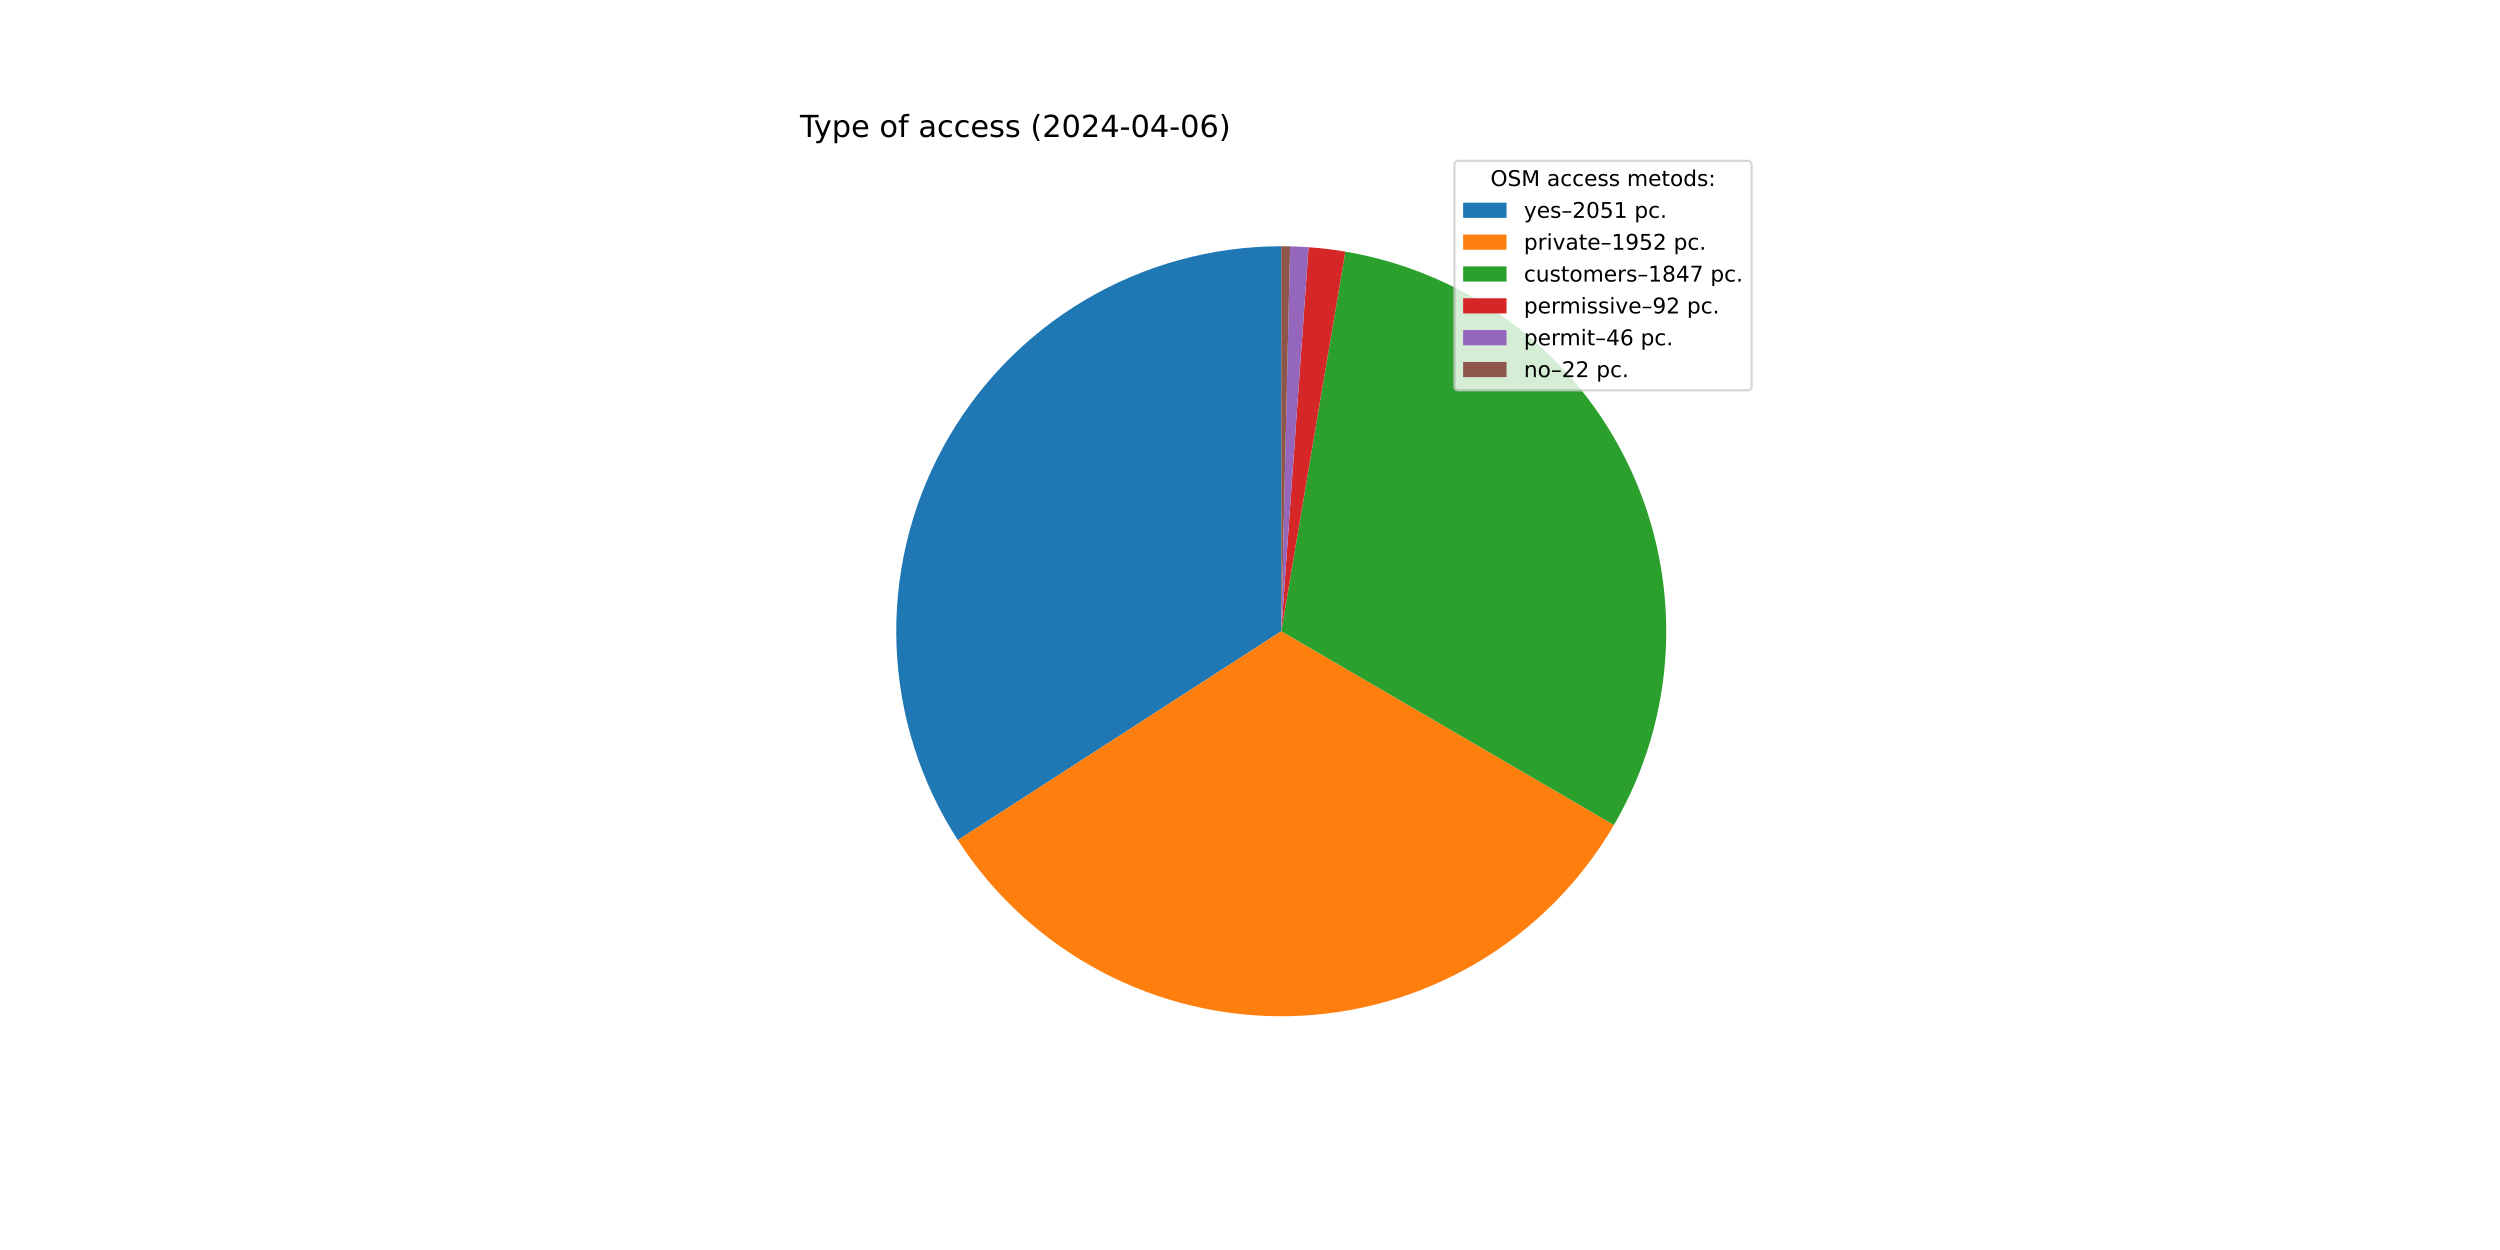
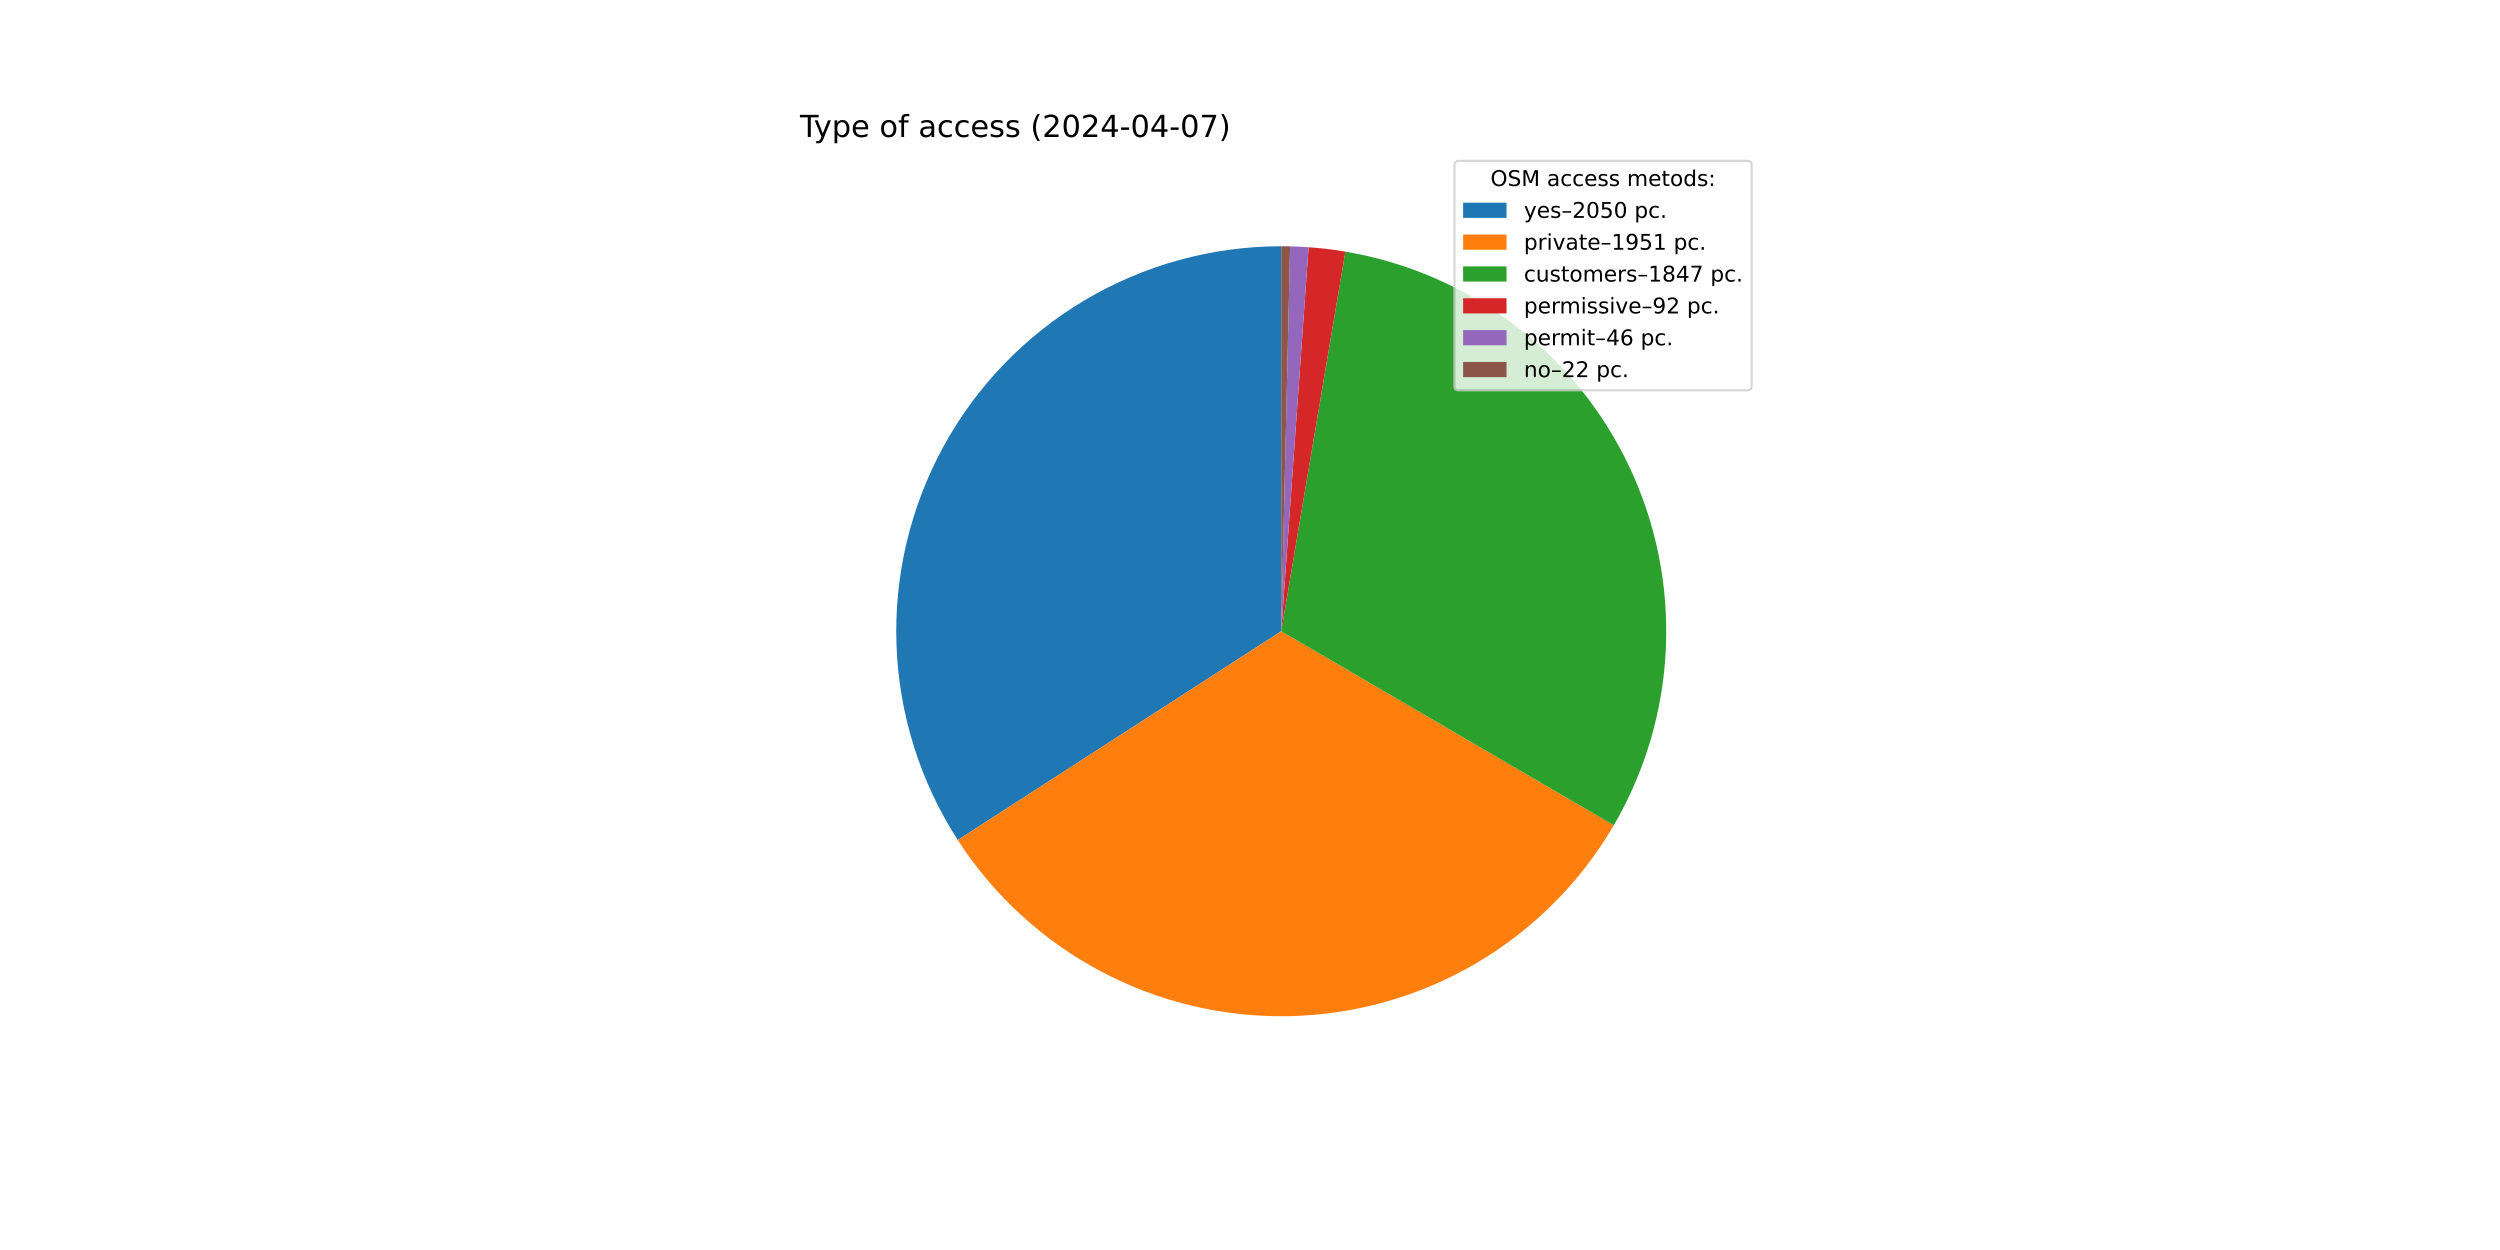
<svg xmlns="http://www.w3.org/2000/svg" xmlns:xlink="http://www.w3.org/1999/xlink" width="1152pt" height="576pt" viewBox="0 0 1152 576" version="1.1">
  <defs>
    <style type="text/css">*{stroke-linejoin: round; stroke-linecap: butt}</style>
  </defs>
  <g id="figure_1">
    <g id="patch_1">
      <path d="M 0 576  L 1152 576  L 1152 0  L 0 0  z " style="fill: #ffffff" />
    </g>
    <g id="axes_1">
      <g id="patch_2">
-         <path d="M 590.4 113.472  C 558.511 113.472 527.205 122.07 499.789 138.357  C 472.373 154.644 449.849 178.026 434.598 206.031  C 419.346 234.037 411.924 265.643 413.116 297.509  C 414.307 329.376 424.069 360.339 441.369 387.127  L 590.4 290.88  z " style="fill: #1f77b4" />
+         <path d="M 590.4 113.472  C 558.516 113.472 527.214 122.067 499.801 138.35  C 472.389 154.632 449.866 178.007 434.612 206.005  C 419.358 234.004 411.931 265.603 413.114 297.465  C 414.298 329.327 424.049 360.288 441.338 387.078  L 590.4 290.88  z " style="fill: #1f77b4" />
      </g>
      <g id="patch_3">
-         <path d="M 441.369 387.127  C 457.826 412.608 480.545 433.448 507.349 447.648  C 534.152 461.847 564.155 468.939 594.48 468.241  C 624.805 467.543 654.45 459.08 680.572 443.663  C 706.695 428.245 728.432 406.383 743.699 380.172  L 590.4 290.88  z " style="fill: #ff7f0e" />
+         <path d="M 441.338 387.078  C 457.782 412.559 480.489 433.404 507.282 447.612  C 534.075 461.821 564.069 468.925 594.389 468.243  C 624.708 467.561 654.353 459.116 680.48 443.717  C 706.607 428.319 728.354 406.475 743.636 380.279  L 590.4 290.88  z " style="fill: #ff7f0e" />
      </g>
      <g id="patch_4">
-         <path d="M 743.699 380.172  C 758.136 355.385 766.349 327.463 767.631 298.806  C 768.912 270.15 763.225 241.605 751.058 215.629  C 738.89 189.652 720.602 167.01 697.767 149.65  C 674.931 132.29 648.222 120.724 619.937 115.948  L 590.4 290.88  z " style="fill: #2ca02c" />
+         <path d="M 743.636 380.279  C 758.096 355.494 766.329 327.567 767.627 298.902  C 768.924 270.236 763.248 241.679 751.086 215.689  C 738.924 189.699 720.637 167.044 697.797 149.673  C 674.958 132.302 648.241 120.729 619.947 115.95  L 590.4 290.88  z " style="fill: #2ca02c" />
      </g>
      <g id="patch_5">
-         <path d="M 619.937 115.948  C 617.133 115.475 614.318 115.069 611.494 114.73  C 608.67 114.392 605.838 114.122 603.001 113.92  L 590.4 290.88  z " style="fill: #d62728" />
+         <path d="M 619.947 115.95  C 617.142 115.476 614.326 115.07 611.501 114.731  C 608.676 114.393 605.843 114.123 603.006 113.92  L 590.4 290.88  z " style="fill: #d62728" />
      </g>
      <g id="patch_6">
-         <path d="M 603.001 113.92  C 601.583 113.819 600.164 113.735 598.743 113.668  C 597.323 113.601 595.902 113.552 594.48 113.519  L 590.4 290.88  z " style="fill: #9467bd" />
+         <path d="M 603.006 113.92  C 601.587 113.819 600.167 113.735 598.746 113.668  C 597.325 113.602 595.903 113.552 594.481 113.519  L 590.4 290.88  z " style="fill: #9467bd" />
      </g>
      <g id="patch_7">
-         <path d="M 594.48 113.519  C 593.8 113.503 593.12 113.492 592.44 113.484  C 591.76 113.476 591.08 113.472 590.4 113.472  L 590.4 290.88  z " style="fill: #8c564b" />
+         <path d="M 594.481 113.519  C 593.801 113.503 593.121 113.492 592.441 113.484  C 591.761 113.476 591.08 113.472 590.4 113.472  L 590.4 290.88  z " style="fill: #8c564b" />
      </g>
      <g id="matplotlib.axis_1" />
      <g id="matplotlib.axis_2" />
      <g id="text_1">
        <g transform="translate(368.64 63.12) scale(0.14 -0.14)">
          <defs>
            <path id="DejaVuSans-54" d="M -19 4666  L 3928 4666  L 3928 4134  L 2272 4134  L 2272 0  L 1638 0  L 1638 4134  L -19 4134  L -19 4666  z " transform="scale(0.015625)" />
            <path id="DejaVuSans-79" d="M 2059 -325  Q 1816 -950 1584 -1140  Q 1353 -1331 966 -1331  L 506 -1331  L 506 -850  L 844 -850  Q 1081 -850 1212 -737  Q 1344 -625 1503 -206  L 1606 56  L 191 3500  L 800 3500  L 1894 763  L 2988 3500  L 3597 3500  L 2059 -325  z " transform="scale(0.015625)" />
            <path id="DejaVuSans-70" d="M 1159 525  L 1159 -1331  L 581 -1331  L 581 3500  L 1159 3500  L 1159 2969  Q 1341 3281 1617 3432  Q 1894 3584 2278 3584  Q 2916 3584 3314 3078  Q 3713 2572 3713 1747  Q 3713 922 3314 415  Q 2916 -91 2278 -91  Q 1894 -91 1617 61  Q 1341 213 1159 525  z M 3116 1747  Q 3116 2381 2855 2742  Q 2594 3103 2138 3103  Q 1681 3103 1420 2742  Q 1159 2381 1159 1747  Q 1159 1113 1420 752  Q 1681 391 2138 391  Q 2594 391 2855 752  Q 3116 1113 3116 1747  z " transform="scale(0.015625)" />
            <path id="DejaVuSans-65" d="M 3597 1894  L 3597 1613  L 953 1613  Q 991 1019 1311 708  Q 1631 397 2203 397  Q 2534 397 2845 478  Q 3156 559 3463 722  L 3463 178  Q 3153 47 2828 -22  Q 2503 -91 2169 -91  Q 1331 -91 842 396  Q 353 884 353 1716  Q 353 2575 817 3079  Q 1281 3584 2069 3584  Q 2775 3584 3186 3129  Q 3597 2675 3597 1894  z M 3022 2063  Q 3016 2534 2758 2815  Q 2500 3097 2075 3097  Q 1594 3097 1305 2825  Q 1016 2553 972 2059  L 3022 2063  z " transform="scale(0.015625)" />
            <path id="DejaVuSans-20" transform="scale(0.015625)" />
            <path id="DejaVuSans-6f" d="M 1959 3097  Q 1497 3097 1228 2736  Q 959 2375 959 1747  Q 959 1119 1226 758  Q 1494 397 1959 397  Q 2419 397 2687 759  Q 2956 1122 2956 1747  Q 2956 2369 2687 2733  Q 2419 3097 1959 3097  z M 1959 3584  Q 2709 3584 3137 3096  Q 3566 2609 3566 1747  Q 3566 888 3137 398  Q 2709 -91 1959 -91  Q 1206 -91 779 398  Q 353 888 353 1747  Q 353 2609 779 3096  Q 1206 3584 1959 3584  z " transform="scale(0.015625)" />
            <path id="DejaVuSans-66" d="M 2375 4863  L 2375 4384  L 1825 4384  Q 1516 4384 1395 4259  Q 1275 4134 1275 3809  L 1275 3500  L 2222 3500  L 2222 3053  L 1275 3053  L 1275 0  L 697 0  L 697 3053  L 147 3053  L 147 3500  L 697 3500  L 697 3744  Q 697 4328 969 4595  Q 1241 4863 1831 4863  L 2375 4863  z " transform="scale(0.015625)" />
            <path id="DejaVuSans-61" d="M 2194 1759  Q 1497 1759 1228 1600  Q 959 1441 959 1056  Q 959 750 1161 570  Q 1363 391 1709 391  Q 2188 391 2477 730  Q 2766 1069 2766 1631  L 2766 1759  L 2194 1759  z M 3341 1997  L 3341 0  L 2766 0  L 2766 531  Q 2569 213 2275 61  Q 1981 -91 1556 -91  Q 1019 -91 701 211  Q 384 513 384 1019  Q 384 1609 779 1909  Q 1175 2209 1959 2209  L 2766 2209  L 2766 2266  Q 2766 2663 2505 2880  Q 2244 3097 1772 3097  Q 1472 3097 1187 3025  Q 903 2953 641 2809  L 641 3341  Q 956 3463 1253 3523  Q 1550 3584 1831 3584  Q 2591 3584 2966 3190  Q 3341 2797 3341 1997  z " transform="scale(0.015625)" />
            <path id="DejaVuSans-63" d="M 3122 3366  L 3122 2828  Q 2878 2963 2633 3030  Q 2388 3097 2138 3097  Q 1578 3097 1268 2742  Q 959 2388 959 1747  Q 959 1106 1268 751  Q 1578 397 2138 397  Q 2388 397 2633 464  Q 2878 531 3122 666  L 3122 134  Q 2881 22 2623 -34  Q 2366 -91 2075 -91  Q 1284 -91 818 406  Q 353 903 353 1747  Q 353 2603 823 3093  Q 1294 3584 2113 3584  Q 2378 3584 2631 3529  Q 2884 3475 3122 3366  z " transform="scale(0.015625)" />
            <path id="DejaVuSans-73" d="M 2834 3397  L 2834 2853  Q 2591 2978 2328 3040  Q 2066 3103 1784 3103  Q 1356 3103 1142 2972  Q 928 2841 928 2578  Q 928 2378 1081 2264  Q 1234 2150 1697 2047  L 1894 2003  Q 2506 1872 2764 1633  Q 3022 1394 3022 966  Q 3022 478 2636 193  Q 2250 -91 1575 -91  Q 1294 -91 989 -36  Q 684 19 347 128  L 347 722  Q 666 556 975 473  Q 1284 391 1588 391  Q 1994 391 2212 530  Q 2431 669 2431 922  Q 2431 1156 2273 1281  Q 2116 1406 1581 1522  L 1381 1569  Q 847 1681 609 1914  Q 372 2147 372 2553  Q 372 3047 722 3315  Q 1072 3584 1716 3584  Q 2034 3584 2315 3537  Q 2597 3491 2834 3397  z " transform="scale(0.015625)" />
            <path id="DejaVuSans-28" d="M 1984 4856  Q 1566 4138 1362 3434  Q 1159 2731 1159 2009  Q 1159 1288 1364 580  Q 1569 -128 1984 -844  L 1484 -844  Q 1016 -109 783 600  Q 550 1309 550 2009  Q 550 2706 781 3412  Q 1013 4119 1484 4856  L 1984 4856  z " transform="scale(0.015625)" />
            <path id="DejaVuSans-32" d="M 1228 531  L 3431 531  L 3431 0  L 469 0  L 469 531  Q 828 903 1448 1529  Q 2069 2156 2228 2338  Q 2531 2678 2651 2914  Q 2772 3150 2772 3378  Q 2772 3750 2511 3984  Q 2250 4219 1831 4219  Q 1534 4219 1204 4116  Q 875 4013 500 3803  L 500 4441  Q 881 4594 1212 4672  Q 1544 4750 1819 4750  Q 2544 4750 2975 4387  Q 3406 4025 3406 3419  Q 3406 3131 3298 2873  Q 3191 2616 2906 2266  Q 2828 2175 2409 1742  Q 1991 1309 1228 531  z " transform="scale(0.015625)" />
            <path id="DejaVuSans-30" d="M 2034 4250  Q 1547 4250 1301 3770  Q 1056 3291 1056 2328  Q 1056 1369 1301 889  Q 1547 409 2034 409  Q 2525 409 2770 889  Q 3016 1369 3016 2328  Q 3016 3291 2770 3770  Q 2525 4250 2034 4250  z M 2034 4750  Q 2819 4750 3233 4129  Q 3647 3509 3647 2328  Q 3647 1150 3233 529  Q 2819 -91 2034 -91  Q 1250 -91 836 529  Q 422 1150 422 2328  Q 422 3509 836 4129  Q 1250 4750 2034 4750  z " transform="scale(0.015625)" />
            <path id="DejaVuSans-34" d="M 2419 4116  L 825 1625  L 2419 1625  L 2419 4116  z M 2253 4666  L 3047 4666  L 3047 1625  L 3713 1625  L 3713 1100  L 3047 1100  L 3047 0  L 2419 0  L 2419 1100  L 313 1100  L 313 1709  L 2253 4666  z " transform="scale(0.015625)" />
            <path id="DejaVuSans-2d" d="M 313 2009  L 1997 2009  L 1997 1497  L 313 1497  L 313 2009  z " transform="scale(0.015625)" />
-             <path id="DejaVuSans-36" d="M 2113 2584  Q 1688 2584 1439 2293  Q 1191 2003 1191 1497  Q 1191 994 1439 701  Q 1688 409 2113 409  Q 2538 409 2786 701  Q 3034 994 3034 1497  Q 3034 2003 2786 2293  Q 2538 2584 2113 2584  z M 3366 4563  L 3366 3988  Q 3128 4100 2886 4159  Q 2644 4219 2406 4219  Q 1781 4219 1451 3797  Q 1122 3375 1075 2522  Q 1259 2794 1537 2939  Q 1816 3084 2150 3084  Q 2853 3084 3261 2657  Q 3669 2231 3669 1497  Q 3669 778 3244 343  Q 2819 -91 2113 -91  Q 1303 -91 875 529  Q 447 1150 447 2328  Q 447 3434 972 4092  Q 1497 4750 2381 4750  Q 2619 4750 2861 4703  Q 3103 4656 3366 4563  z " transform="scale(0.015625)" />
+             <path id="DejaVuSans-37" d="M 525 4666  L 3525 4666  L 3525 4397  L 1831 0  L 1172 0  L 2766 4134  L 525 4134  L 525 4666  z " transform="scale(0.015625)" />
            <path id="DejaVuSans-29" d="M 513 4856  L 1013 4856  Q 1481 4119 1714 3412  Q 1947 2706 1947 2009  Q 1947 1309 1714 600  Q 1481 -109 1013 -844  L 513 -844  Q 928 -128 1133 580  Q 1338 1288 1338 2009  Q 1338 2731 1133 3434  Q 928 4138 513 4856  z " transform="scale(0.015625)" />
          </defs>
          <use xlink:href="#DejaVuSans-54" />
          <use xlink:href="#DejaVuSans-79" x="45.459" />
          <use xlink:href="#DejaVuSans-70" x="104.639" />
          <use xlink:href="#DejaVuSans-65" x="168.115" />
          <use xlink:href="#DejaVuSans-20" x="229.639" />
          <use xlink:href="#DejaVuSans-6f" x="261.426" />
          <use xlink:href="#DejaVuSans-66" x="322.607" />
          <use xlink:href="#DejaVuSans-20" x="357.812" />
          <use xlink:href="#DejaVuSans-61" x="389.6" />
          <use xlink:href="#DejaVuSans-63" x="450.879" />
          <use xlink:href="#DejaVuSans-63" x="505.859" />
          <use xlink:href="#DejaVuSans-65" x="560.84" />
          <use xlink:href="#DejaVuSans-73" x="622.363" />
          <use xlink:href="#DejaVuSans-73" x="674.463" />
          <use xlink:href="#DejaVuSans-20" x="726.562" />
          <use xlink:href="#DejaVuSans-28" x="758.35" />
          <use xlink:href="#DejaVuSans-32" x="797.363" />
          <use xlink:href="#DejaVuSans-30" x="860.986" />
          <use xlink:href="#DejaVuSans-32" x="924.609" />
          <use xlink:href="#DejaVuSans-34" x="988.232" />
          <use xlink:href="#DejaVuSans-2d" x="1051.855" />
          <use xlink:href="#DejaVuSans-30" x="1087.939" />
          <use xlink:href="#DejaVuSans-34" x="1151.562" />
          <use xlink:href="#DejaVuSans-2d" x="1215.186" />
          <use xlink:href="#DejaVuSans-30" x="1251.27" />
-           <use xlink:href="#DejaVuSans-36" x="1314.893" />
+           <use xlink:href="#DejaVuSans-37" x="1314.893" />
          <use xlink:href="#DejaVuSans-29" x="1378.516" />
        </g>
      </g>
      <g id="legend_1">
        <g id="patch_8">
          <path d="M 672.208 179.867  L 805.16 179.867  Q 807.16 179.867 807.16 177.867  L 807.16 76.12  Q 807.16 74.12 805.16 74.12  L 672.208 74.12  Q 670.208 74.12 670.208 76.12  L 670.208 177.867  Q 670.208 179.867 672.208 179.867  z " style="fill: #ffffff; opacity: 0.8; stroke: #cccccc; stroke-linejoin: miter" />
        </g>
        <g id="text_2">
          <g transform="translate(686.8038 85.71844) scale(0.1 -0.1)">
            <defs>
              <path id="DejaVuSans-4f" d="M 2522 4238  Q 1834 4238 1429 3725  Q 1025 3213 1025 2328  Q 1025 1447 1429 934  Q 1834 422 2522 422  Q 3209 422 3611 934  Q 4013 1447 4013 2328  Q 4013 3213 3611 3725  Q 3209 4238 2522 4238  z M 2522 4750  Q 3503 4750 4090 4092  Q 4678 3434 4678 2328  Q 4678 1225 4090 567  Q 3503 -91 2522 -91  Q 1538 -91 948 565  Q 359 1222 359 2328  Q 359 3434 948 4092  Q 1538 4750 2522 4750  z " transform="scale(0.015625)" />
              <path id="DejaVuSans-53" d="M 3425 4513  L 3425 3897  Q 3066 4069 2747 4153  Q 2428 4238 2131 4238  Q 1616 4238 1336 4038  Q 1056 3838 1056 3469  Q 1056 3159 1242 3001  Q 1428 2844 1947 2747  L 2328 2669  Q 3034 2534 3370 2195  Q 3706 1856 3706 1288  Q 3706 609 3251 259  Q 2797 -91 1919 -91  Q 1588 -91 1214 -16  Q 841 59 441 206  L 441 856  Q 825 641 1194 531  Q 1563 422 1919 422  Q 2459 422 2753 634  Q 3047 847 3047 1241  Q 3047 1584 2836 1778  Q 2625 1972 2144 2069  L 1759 2144  Q 1053 2284 737 2584  Q 422 2884 422 3419  Q 422 4038 858 4394  Q 1294 4750 2059 4750  Q 2388 4750 2728 4690  Q 3069 4631 3425 4513  z " transform="scale(0.015625)" />
              <path id="DejaVuSans-4d" d="M 628 4666  L 1569 4666  L 2759 1491  L 3956 4666  L 4897 4666  L 4897 0  L 4281 0  L 4281 4097  L 3078 897  L 2444 897  L 1241 4097  L 1241 0  L 628 0  L 628 4666  z " transform="scale(0.015625)" />
              <path id="DejaVuSans-6d" d="M 3328 2828  Q 3544 3216 3844 3400  Q 4144 3584 4550 3584  Q 5097 3584 5394 3201  Q 5691 2819 5691 2113  L 5691 0  L 5113 0  L 5113 2094  Q 5113 2597 4934 2840  Q 4756 3084 4391 3084  Q 3944 3084 3684 2787  Q 3425 2491 3425 1978  L 3425 0  L 2847 0  L 2847 2094  Q 2847 2600 2669 2842  Q 2491 3084 2119 3084  Q 1678 3084 1418 2786  Q 1159 2488 1159 1978  L 1159 0  L 581 0  L 581 3500  L 1159 3500  L 1159 2956  Q 1356 3278 1631 3431  Q 1906 3584 2284 3584  Q 2666 3584 2933 3390  Q 3200 3197 3328 2828  z " transform="scale(0.015625)" />
              <path id="DejaVuSans-74" d="M 1172 4494  L 1172 3500  L 2356 3500  L 2356 3053  L 1172 3053  L 1172 1153  Q 1172 725 1289 603  Q 1406 481 1766 481  L 2356 481  L 2356 0  L 1766 0  Q 1100 0 847 248  Q 594 497 594 1153  L 594 3053  L 172 3053  L 172 3500  L 594 3500  L 594 4494  L 1172 4494  z " transform="scale(0.015625)" />
              <path id="DejaVuSans-64" d="M 2906 2969  L 2906 4863  L 3481 4863  L 3481 0  L 2906 0  L 2906 525  Q 2725 213 2448 61  Q 2172 -91 1784 -91  Q 1150 -91 751 415  Q 353 922 353 1747  Q 353 2572 751 3078  Q 1150 3584 1784 3584  Q 2172 3584 2448 3432  Q 2725 3281 2906 2969  z M 947 1747  Q 947 1113 1208 752  Q 1469 391 1925 391  Q 2381 391 2643 752  Q 2906 1113 2906 1747  Q 2906 2381 2643 2742  Q 2381 3103 1925 3103  Q 1469 3103 1208 2742  Q 947 2381 947 1747  z " transform="scale(0.015625)" />
              <path id="DejaVuSans-3a" d="M 750 794  L 1409 794  L 1409 0  L 750 0  L 750 794  z M 750 3309  L 1409 3309  L 1409 2516  L 750 2516  L 750 3309  z " transform="scale(0.015625)" />
            </defs>
            <use xlink:href="#DejaVuSans-4f" />
            <use xlink:href="#DejaVuSans-53" x="78.711" />
            <use xlink:href="#DejaVuSans-4d" x="142.188" />
            <use xlink:href="#DejaVuSans-20" x="228.467" />
            <use xlink:href="#DejaVuSans-61" x="260.254" />
            <use xlink:href="#DejaVuSans-63" x="321.533" />
            <use xlink:href="#DejaVuSans-63" x="376.514" />
            <use xlink:href="#DejaVuSans-65" x="431.494" />
            <use xlink:href="#DejaVuSans-73" x="493.018" />
            <use xlink:href="#DejaVuSans-73" x="545.117" />
            <use xlink:href="#DejaVuSans-20" x="597.217" />
            <use xlink:href="#DejaVuSans-6d" x="629.004" />
            <use xlink:href="#DejaVuSans-65" x="726.416" />
            <use xlink:href="#DejaVuSans-74" x="787.939" />
            <use xlink:href="#DejaVuSans-6f" x="827.148" />
            <use xlink:href="#DejaVuSans-64" x="888.33" />
            <use xlink:href="#DejaVuSans-73" x="951.807" />
            <use xlink:href="#DejaVuSans-3a" x="1003.906" />
          </g>
        </g>
        <g id="patch_9">
          <path d="M 674.208 100.397  L 694.208 100.397  L 694.208 93.397  L 674.208 93.397  z " style="fill: #1f77b4" />
        </g>
        <g id="text_3">
          <g transform="translate(702.2084 100.3966) scale(0.1 -0.1)">
            <defs>
              <path id="DejaVuSans-2013" d="M 313 1978  L 2888 1978  L 2888 1528  L 313 1528  L 313 1978  z " transform="scale(0.015625)" />
              <path id="DejaVuSans-35" d="M 691 4666  L 3169 4666  L 3169 4134  L 1269 4134  L 1269 2991  Q 1406 3038 1543 3061  Q 1681 3084 1819 3084  Q 2600 3084 3056 2656  Q 3513 2228 3513 1497  Q 3513 744 3044 326  Q 2575 -91 1722 -91  Q 1428 -91 1123 -41  Q 819 9 494 109  L 494 744  Q 775 591 1075 516  Q 1375 441 1709 441  Q 2250 441 2565 725  Q 2881 1009 2881 1497  Q 2881 1984 2565 2268  Q 2250 2553 1709 2553  Q 1456 2553 1204 2497  Q 953 2441 691 2322  L 691 4666  z " transform="scale(0.015625)" />
-               <path id="DejaVuSans-31" d="M 794 531  L 1825 531  L 1825 4091  L 703 3866  L 703 4441  L 1819 4666  L 2450 4666  L 2450 531  L 3481 531  L 3481 0  L 794 0  L 794 531  z " transform="scale(0.015625)" />
              <path id="DejaVuSans-2e" d="M 684 794  L 1344 794  L 1344 0  L 684 0  L 684 794  z " transform="scale(0.015625)" />
            </defs>
            <use xlink:href="#DejaVuSans-79" />
            <use xlink:href="#DejaVuSans-65" x="59.18" />
            <use xlink:href="#DejaVuSans-73" x="120.703" />
            <use xlink:href="#DejaVuSans-2013" x="172.803" />
            <use xlink:href="#DejaVuSans-32" x="222.803" />
            <use xlink:href="#DejaVuSans-30" x="286.426" />
            <use xlink:href="#DejaVuSans-35" x="350.049" />
-             <use xlink:href="#DejaVuSans-31" x="413.672" />
+             <use xlink:href="#DejaVuSans-30" x="413.672" />
            <use xlink:href="#DejaVuSans-20" x="477.295" />
            <use xlink:href="#DejaVuSans-70" x="509.082" />
            <use xlink:href="#DejaVuSans-63" x="572.559" />
            <use xlink:href="#DejaVuSans-2e" x="627.539" />
          </g>
        </g>
        <g id="patch_10">
          <path d="M 674.208 115.075  L 694.208 115.075  L 694.208 108.075  L 674.208 108.075  z " style="fill: #ff7f0e" />
        </g>
        <g id="text_4">
          <g transform="translate(702.2084 115.0747) scale(0.1 -0.1)">
            <defs>
              <path id="DejaVuSans-72" d="M 2631 2963  Q 2534 3019 2420 3045  Q 2306 3072 2169 3072  Q 1681 3072 1420 2755  Q 1159 2438 1159 1844  L 1159 0  L 581 0  L 581 3500  L 1159 3500  L 1159 2956  Q 1341 3275 1631 3429  Q 1922 3584 2338 3584  Q 2397 3584 2469 3576  Q 2541 3569 2628 3553  L 2631 2963  z " transform="scale(0.015625)" />
              <path id="DejaVuSans-69" d="M 603 3500  L 1178 3500  L 1178 0  L 603 0  L 603 3500  z M 603 4863  L 1178 4863  L 1178 4134  L 603 4134  L 603 4863  z " transform="scale(0.015625)" />
              <path id="DejaVuSans-76" d="M 191 3500  L 800 3500  L 1894 563  L 2988 3500  L 3597 3500  L 2284 0  L 1503 0  L 191 3500  z " transform="scale(0.015625)" />
+               <path id="DejaVuSans-31" d="M 794 531  L 1825 531  L 1825 4091  L 703 3866  L 703 4441  L 1819 4666  L 2450 4666  L 2450 531  L 3481 531  L 3481 0  L 794 0  L 794 531  z " transform="scale(0.015625)" />
              <path id="DejaVuSans-39" d="M 703 97  L 703 672  Q 941 559 1184 500  Q 1428 441 1663 441  Q 2288 441 2617 861  Q 2947 1281 2994 2138  Q 2813 1869 2534 1725  Q 2256 1581 1919 1581  Q 1219 1581 811 2004  Q 403 2428 403 3163  Q 403 3881 828 4315  Q 1253 4750 1959 4750  Q 2769 4750 3195 4129  Q 3622 3509 3622 2328  Q 3622 1225 3098 567  Q 2575 -91 1691 -91  Q 1453 -91 1209 -44  Q 966 3 703 97  z M 1959 2075  Q 2384 2075 2632 2365  Q 2881 2656 2881 3163  Q 2881 3666 2632 3958  Q 2384 4250 1959 4250  Q 1534 4250 1286 3958  Q 1038 3666 1038 3163  Q 1038 2656 1286 2365  Q 1534 2075 1959 2075  z " transform="scale(0.015625)" />
            </defs>
            <use xlink:href="#DejaVuSans-70" />
            <use xlink:href="#DejaVuSans-72" x="63.477" />
            <use xlink:href="#DejaVuSans-69" x="104.59" />
            <use xlink:href="#DejaVuSans-76" x="132.373" />
            <use xlink:href="#DejaVuSans-61" x="191.553" />
            <use xlink:href="#DejaVuSans-74" x="252.832" />
            <use xlink:href="#DejaVuSans-65" x="292.041" />
            <use xlink:href="#DejaVuSans-2013" x="353.564" />
            <use xlink:href="#DejaVuSans-31" x="403.564" />
            <use xlink:href="#DejaVuSans-39" x="467.188" />
            <use xlink:href="#DejaVuSans-35" x="530.811" />
-             <use xlink:href="#DejaVuSans-32" x="594.434" />
+             <use xlink:href="#DejaVuSans-31" x="594.434" />
            <use xlink:href="#DejaVuSans-20" x="658.057" />
            <use xlink:href="#DejaVuSans-70" x="689.844" />
            <use xlink:href="#DejaVuSans-63" x="753.32" />
            <use xlink:href="#DejaVuSans-2e" x="808.301" />
          </g>
        </g>
        <g id="patch_11">
          <path d="M 674.208 129.753  L 694.208 129.753  L 694.208 122.753  L 674.208 122.753  z " style="fill: #2ca02c" />
        </g>
        <g id="text_5">
          <g transform="translate(702.2084 129.7528) scale(0.1 -0.1)">
            <defs>
              <path id="DejaVuSans-75" d="M 544 1381  L 544 3500  L 1119 3500  L 1119 1403  Q 1119 906 1312 657  Q 1506 409 1894 409  Q 2359 409 2629 706  Q 2900 1003 2900 1516  L 2900 3500  L 3475 3500  L 3475 0  L 2900 0  L 2900 538  Q 2691 219 2414 64  Q 2138 -91 1772 -91  Q 1169 -91 856 284  Q 544 659 544 1381  z M 1991 3584  L 1991 3584  z " transform="scale(0.015625)" />
              <path id="DejaVuSans-38" d="M 2034 2216  Q 1584 2216 1326 1975  Q 1069 1734 1069 1313  Q 1069 891 1326 650  Q 1584 409 2034 409  Q 2484 409 2743 651  Q 3003 894 3003 1313  Q 3003 1734 2745 1975  Q 2488 2216 2034 2216  z M 1403 2484  Q 997 2584 770 2862  Q 544 3141 544 3541  Q 544 4100 942 4425  Q 1341 4750 2034 4750  Q 2731 4750 3128 4425  Q 3525 4100 3525 3541  Q 3525 3141 3298 2862  Q 3072 2584 2669 2484  Q 3125 2378 3379 2068  Q 3634 1759 3634 1313  Q 3634 634 3220 271  Q 2806 -91 2034 -91  Q 1263 -91 848 271  Q 434 634 434 1313  Q 434 1759 690 2068  Q 947 2378 1403 2484  z M 1172 3481  Q 1172 3119 1398 2916  Q 1625 2713 2034 2713  Q 2441 2713 2670 2916  Q 2900 3119 2900 3481  Q 2900 3844 2670 4047  Q 2441 4250 2034 4250  Q 1625 4250 1398 4047  Q 1172 3844 1172 3481  z " transform="scale(0.015625)" />
-               <path id="DejaVuSans-37" d="M 525 4666  L 3525 4666  L 3525 4397  L 1831 0  L 1172 0  L 2766 4134  L 525 4134  L 525 4666  z " transform="scale(0.015625)" />
            </defs>
            <use xlink:href="#DejaVuSans-63" />
            <use xlink:href="#DejaVuSans-75" x="54.98" />
            <use xlink:href="#DejaVuSans-73" x="118.359" />
            <use xlink:href="#DejaVuSans-74" x="170.459" />
            <use xlink:href="#DejaVuSans-6f" x="209.668" />
            <use xlink:href="#DejaVuSans-6d" x="270.85" />
            <use xlink:href="#DejaVuSans-65" x="368.262" />
            <use xlink:href="#DejaVuSans-72" x="429.785" />
            <use xlink:href="#DejaVuSans-73" x="470.898" />
            <use xlink:href="#DejaVuSans-2013" x="522.998" />
            <use xlink:href="#DejaVuSans-31" x="572.998" />
            <use xlink:href="#DejaVuSans-38" x="636.621" />
            <use xlink:href="#DejaVuSans-34" x="700.244" />
            <use xlink:href="#DejaVuSans-37" x="763.867" />
            <use xlink:href="#DejaVuSans-20" x="827.49" />
            <use xlink:href="#DejaVuSans-70" x="859.277" />
            <use xlink:href="#DejaVuSans-63" x="922.754" />
            <use xlink:href="#DejaVuSans-2e" x="977.734" />
          </g>
        </g>
        <g id="patch_12">
          <path d="M 674.208 144.431  L 694.208 144.431  L 694.208 137.431  L 674.208 137.431  z " style="fill: #d62728" />
        </g>
        <g id="text_6">
          <g transform="translate(702.2084 144.4309) scale(0.1 -0.1)">
            <use xlink:href="#DejaVuSans-70" />
            <use xlink:href="#DejaVuSans-65" x="63.477" />
            <use xlink:href="#DejaVuSans-72" x="125" />
            <use xlink:href="#DejaVuSans-6d" x="164.363" />
            <use xlink:href="#DejaVuSans-69" x="261.775" />
            <use xlink:href="#DejaVuSans-73" x="289.559" />
            <use xlink:href="#DejaVuSans-73" x="341.658" />
            <use xlink:href="#DejaVuSans-69" x="393.758" />
            <use xlink:href="#DejaVuSans-76" x="421.541" />
            <use xlink:href="#DejaVuSans-65" x="480.721" />
            <use xlink:href="#DejaVuSans-2013" x="542.244" />
            <use xlink:href="#DejaVuSans-39" x="592.244" />
            <use xlink:href="#DejaVuSans-32" x="655.867" />
            <use xlink:href="#DejaVuSans-20" x="719.49" />
            <use xlink:href="#DejaVuSans-70" x="751.277" />
            <use xlink:href="#DejaVuSans-63" x="814.754" />
            <use xlink:href="#DejaVuSans-2e" x="869.734" />
          </g>
        </g>
        <g id="patch_13">
          <path d="M 674.208 159.109  L 694.208 159.109  L 694.208 152.109  L 674.208 152.109  z " style="fill: #9467bd" />
        </g>
        <g id="text_7">
          <g transform="translate(702.2084 159.1091) scale(0.1 -0.1)">
+             <defs>
+               <path id="DejaVuSans-36" d="M 2113 2584  Q 1688 2584 1439 2293  Q 1191 2003 1191 1497  Q 1191 994 1439 701  Q 1688 409 2113 409  Q 2538 409 2786 701  Q 3034 994 3034 1497  Q 3034 2003 2786 2293  Q 2538 2584 2113 2584  z M 3366 4563  L 3366 3988  Q 3128 4100 2886 4159  Q 2644 4219 2406 4219  Q 1781 4219 1451 3797  Q 1122 3375 1075 2522  Q 1259 2794 1537 2939  Q 1816 3084 2150 3084  Q 2853 3084 3261 2657  Q 3669 2231 3669 1497  Q 3669 778 3244 343  Q 2819 -91 2113 -91  Q 1303 -91 875 529  Q 447 1150 447 2328  Q 447 3434 972 4092  Q 1497 4750 2381 4750  Q 2619 4750 2861 4703  Q 3103 4656 3366 4563  z " transform="scale(0.015625)" />
+             </defs>
            <use xlink:href="#DejaVuSans-70" />
            <use xlink:href="#DejaVuSans-65" x="63.477" />
            <use xlink:href="#DejaVuSans-72" x="125" />
            <use xlink:href="#DejaVuSans-6d" x="164.363" />
            <use xlink:href="#DejaVuSans-69" x="261.775" />
            <use xlink:href="#DejaVuSans-74" x="289.559" />
            <use xlink:href="#DejaVuSans-2013" x="328.768" />
            <use xlink:href="#DejaVuSans-34" x="378.768" />
            <use xlink:href="#DejaVuSans-36" x="442.391" />
            <use xlink:href="#DejaVuSans-20" x="506.014" />
            <use xlink:href="#DejaVuSans-70" x="537.801" />
            <use xlink:href="#DejaVuSans-63" x="601.277" />
            <use xlink:href="#DejaVuSans-2e" x="656.258" />
          </g>
        </g>
        <g id="patch_14">
          <path d="M 674.208 173.787  L 694.208 173.787  L 694.208 166.787  L 674.208 166.787  z " style="fill: #8c564b" />
        </g>
        <g id="text_8">
          <g transform="translate(702.2084 173.7872) scale(0.1 -0.1)">
            <defs>
              <path id="DejaVuSans-6e" d="M 3513 2113  L 3513 0  L 2938 0  L 2938 2094  Q 2938 2591 2744 2837  Q 2550 3084 2163 3084  Q 1697 3084 1428 2787  Q 1159 2491 1159 1978  L 1159 0  L 581 0  L 581 3500  L 1159 3500  L 1159 2956  Q 1366 3272 1645 3428  Q 1925 3584 2291 3584  Q 2894 3584 3203 3211  Q 3513 2838 3513 2113  z " transform="scale(0.015625)" />
            </defs>
            <use xlink:href="#DejaVuSans-6e" />
            <use xlink:href="#DejaVuSans-6f" x="63.379" />
            <use xlink:href="#DejaVuSans-2013" x="124.561" />
            <use xlink:href="#DejaVuSans-32" x="174.561" />
            <use xlink:href="#DejaVuSans-32" x="238.184" />
            <use xlink:href="#DejaVuSans-20" x="301.807" />
            <use xlink:href="#DejaVuSans-70" x="333.594" />
            <use xlink:href="#DejaVuSans-63" x="397.07" />
            <use xlink:href="#DejaVuSans-2e" x="452.051" />
          </g>
        </g>
      </g>
    </g>
  </g>
</svg>
